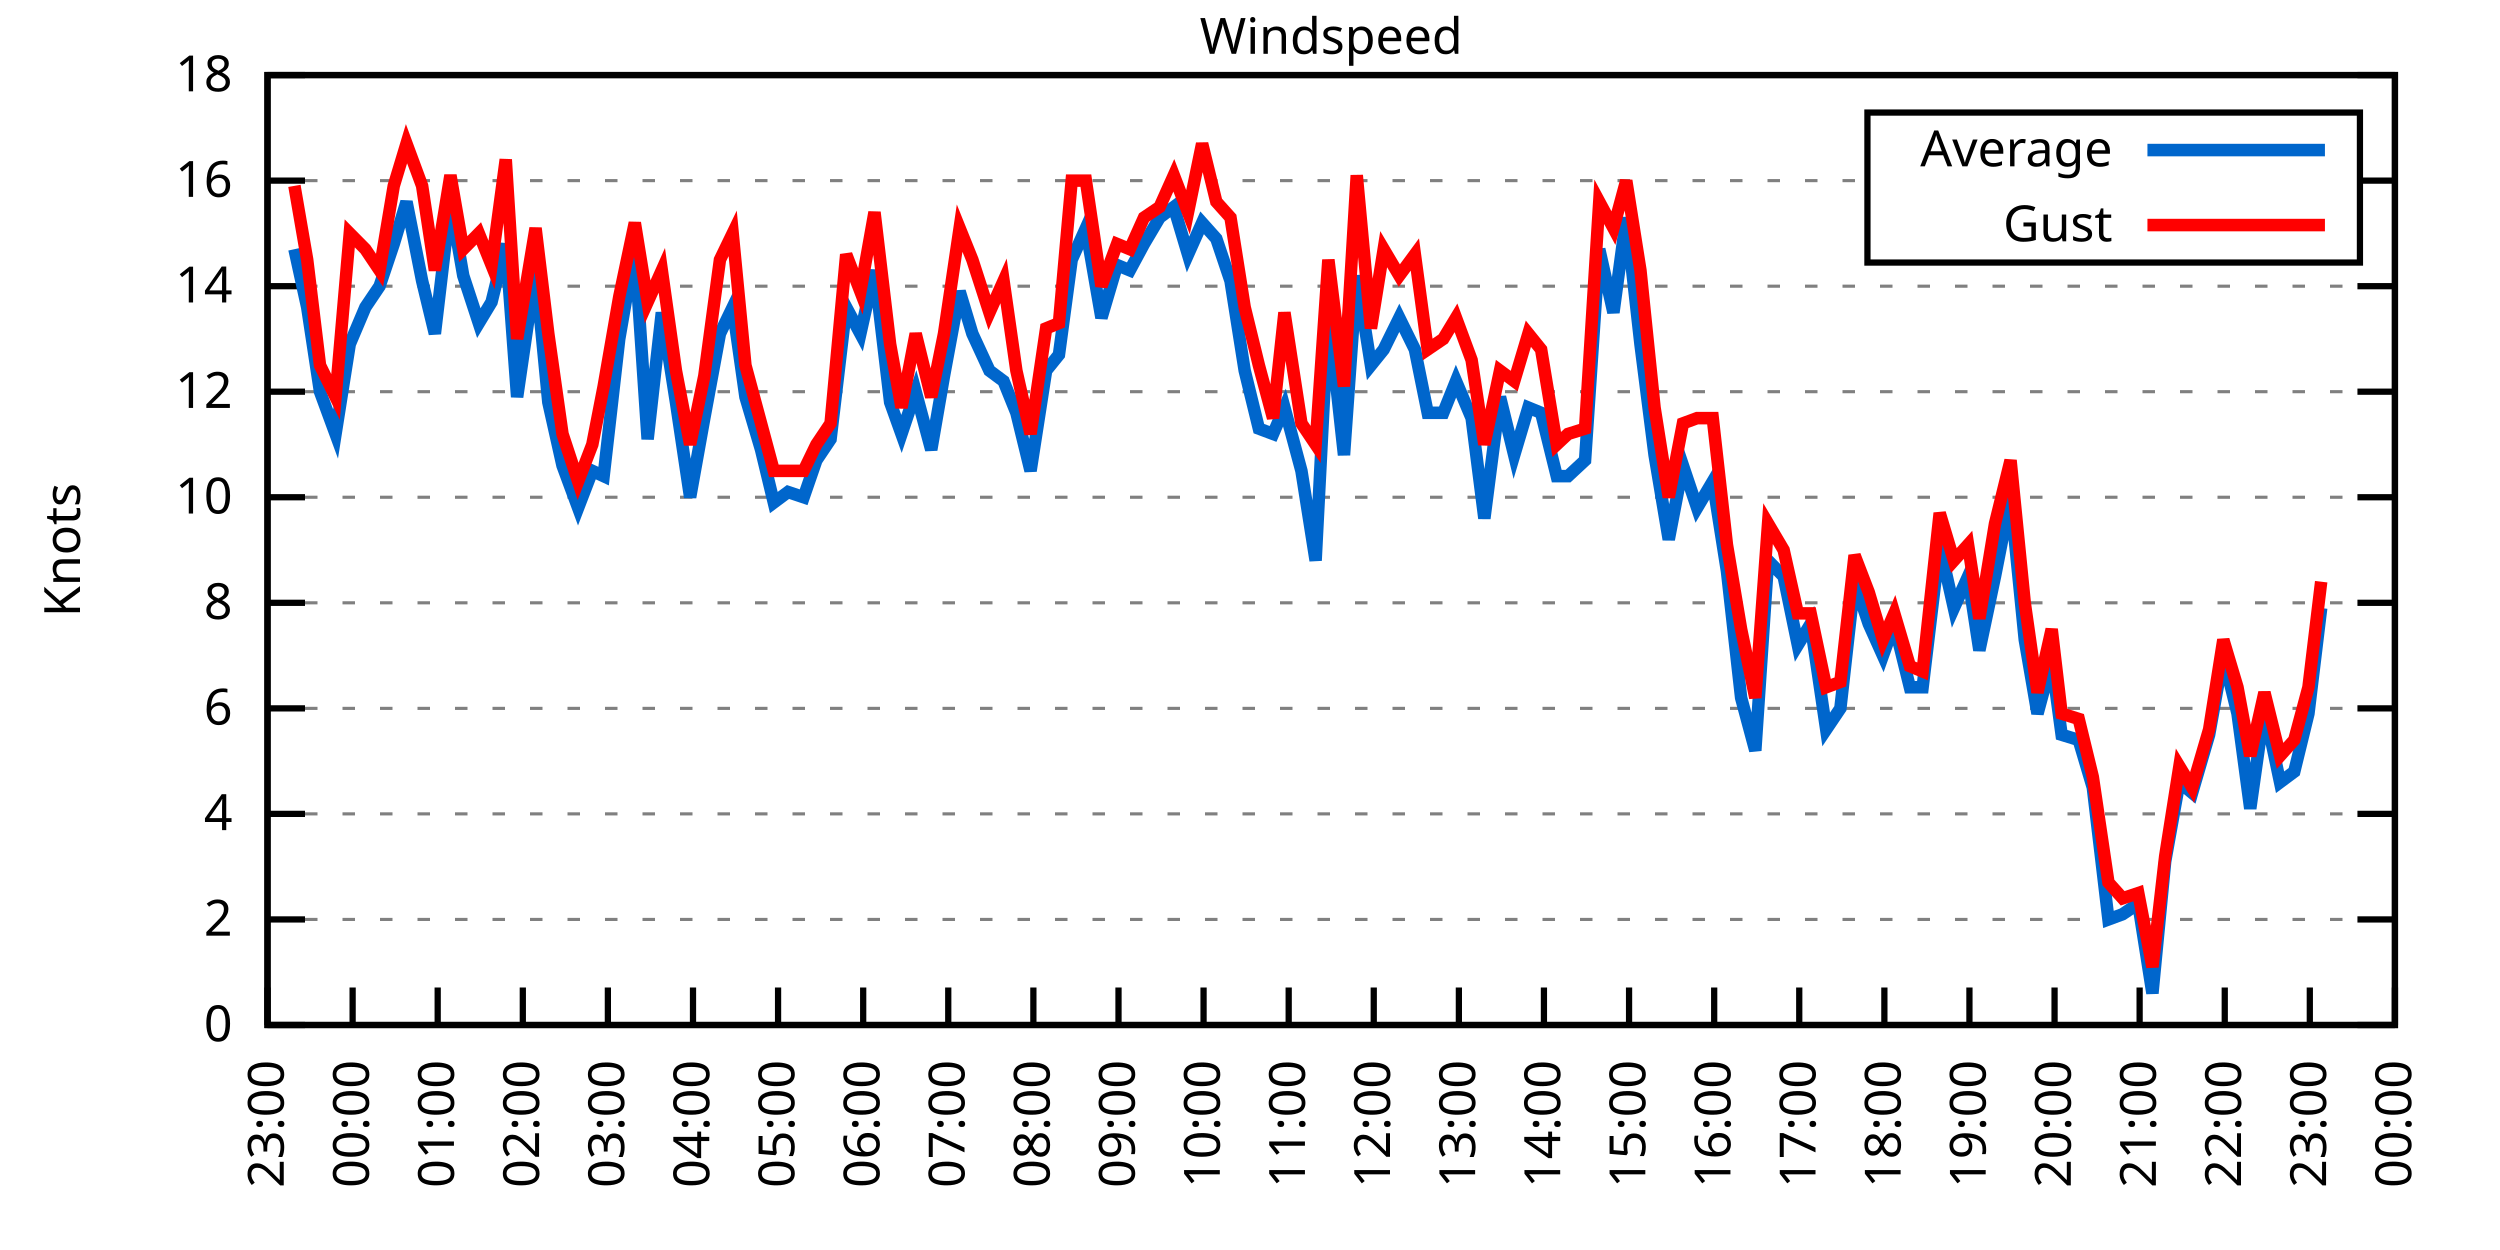
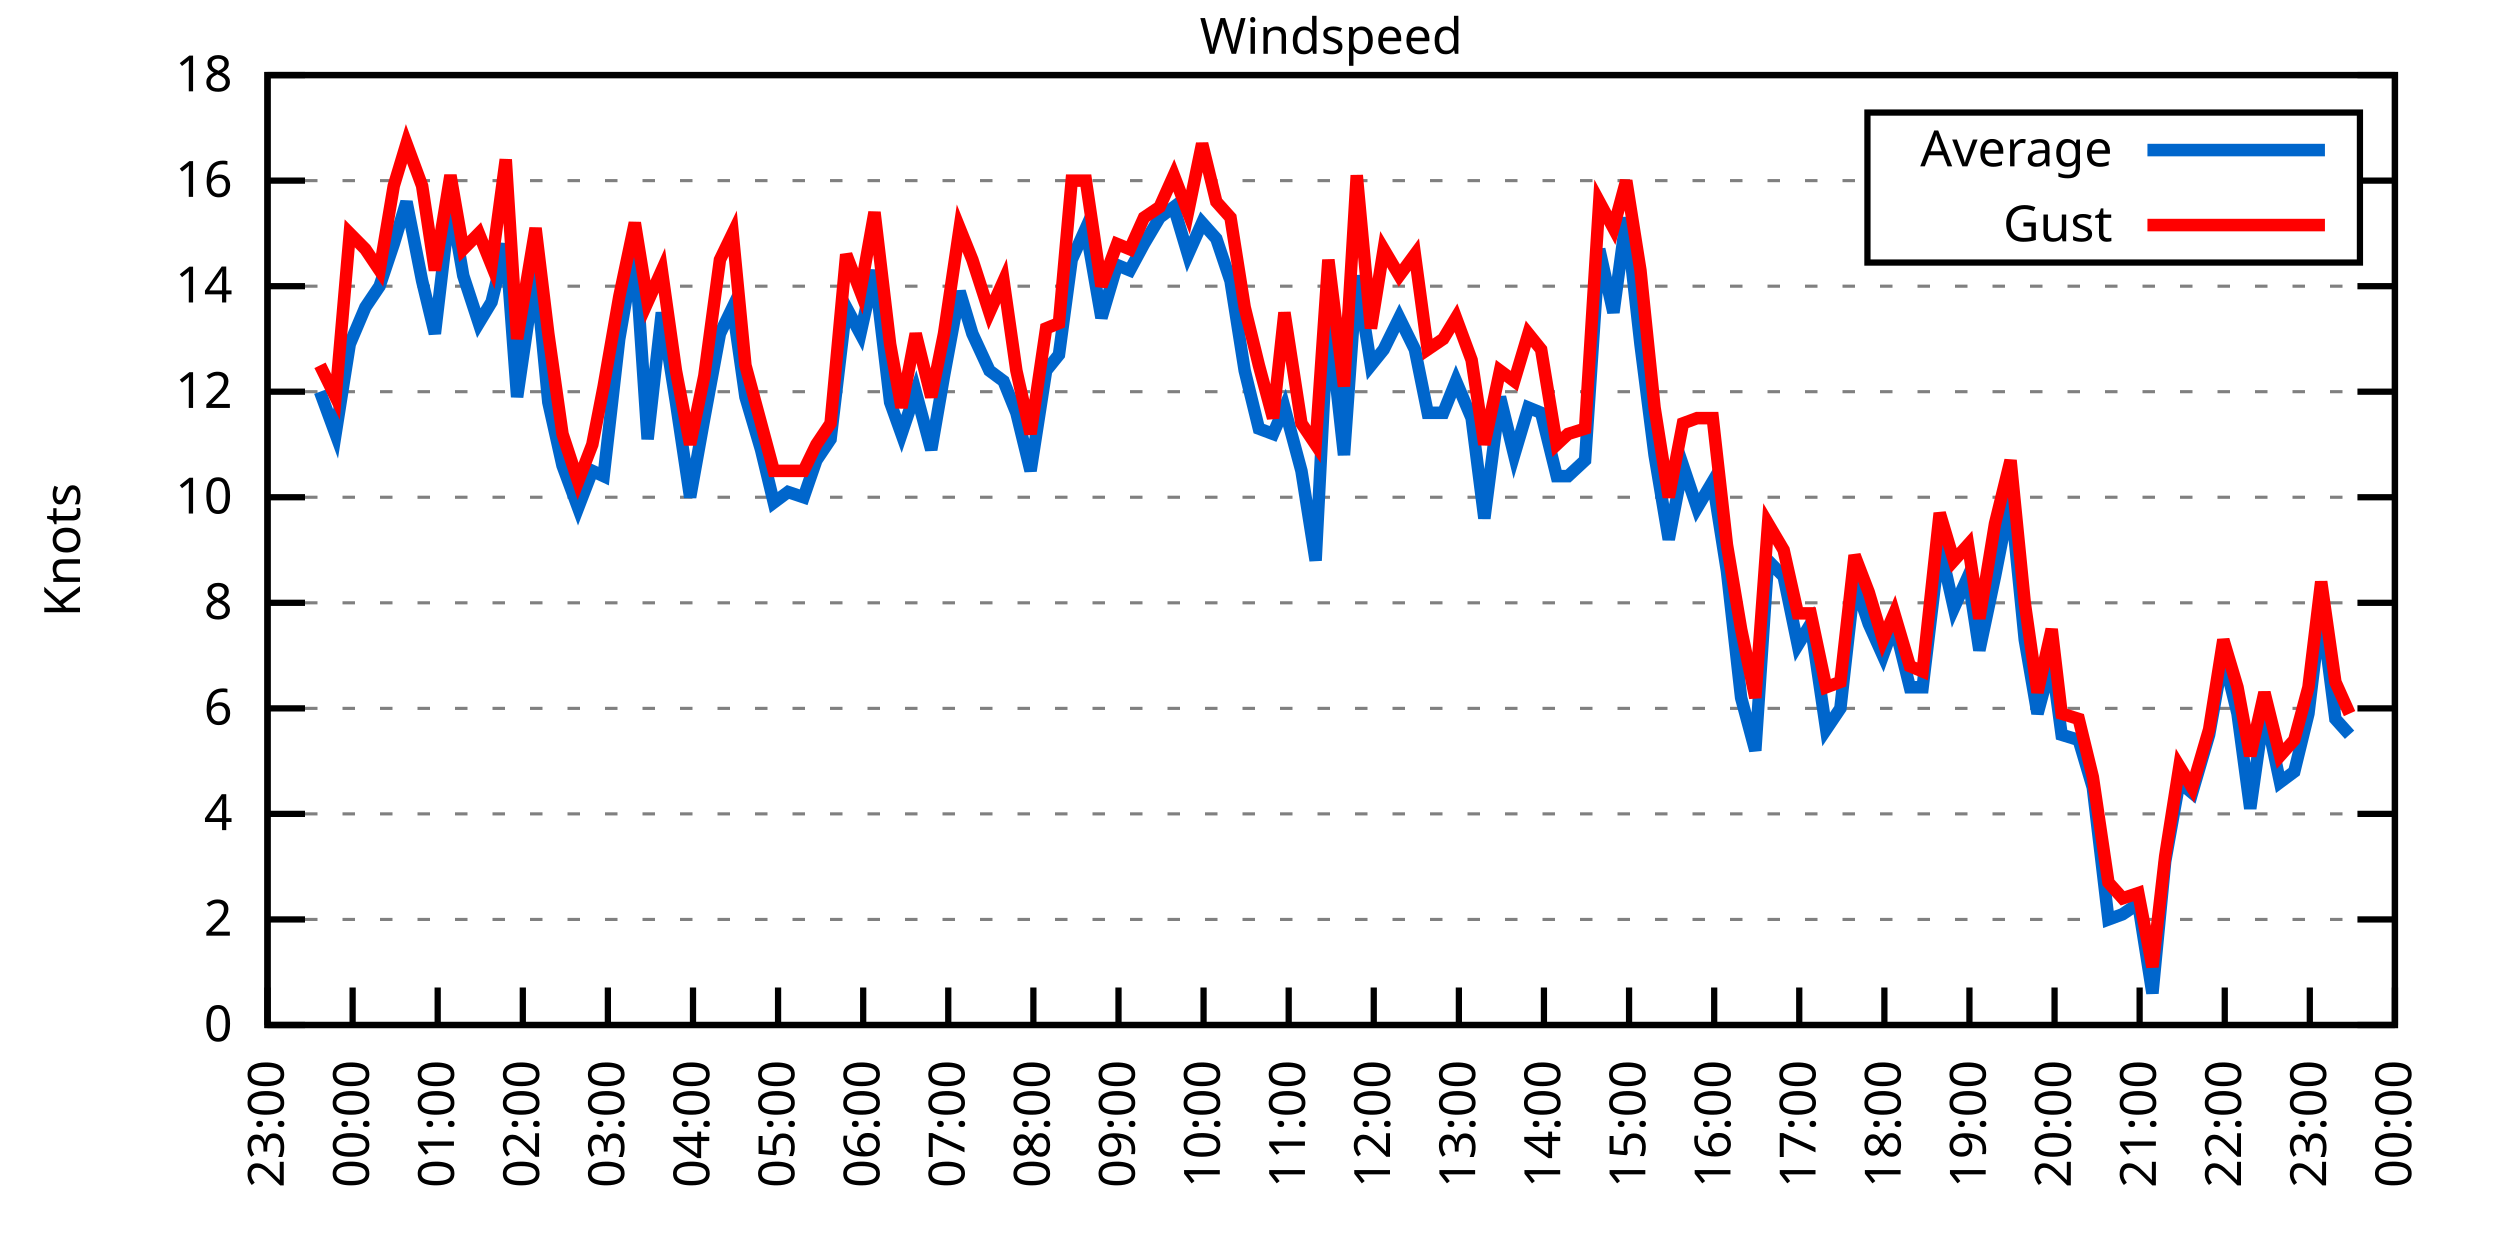
<svg xmlns="http://www.w3.org/2000/svg" xmlns:xlink="http://www.w3.org/1999/xlink" width="400" height="200" viewBox="0 0 400 200">
  <g id="gnuplot_canvas">
    <rect x="0" y="0" width="400" height="200" fill="none" />
    <defs>
      <circle id="gpDot" r="0.5" stroke-width="0.5" stroke="currentColor" />
      <path id="gpPt0" stroke-width="0.333" stroke="currentColor" d="M-1,0 h2 M0,-1 v2" />
      <path id="gpPt1" stroke-width="0.333" stroke="currentColor" d="M-1,-1 L1,1 M1,-1 L-1,1" />
      <path id="gpPt2" stroke-width="0.333" stroke="currentColor" d="M-1,0 L1,0 M0,-1 L0,1 M-1,-1 L1,1 M-1,1 L1,-1" />
      <rect id="gpPt3" stroke-width="0.333" stroke="currentColor" x="-1" y="-1" width="2" height="2" />
      <rect id="gpPt4" stroke-width="0.333" stroke="currentColor" fill="currentColor" x="-1" y="-1" width="2" height="2" />
      <circle id="gpPt5" stroke-width="0.333" stroke="currentColor" cx="0" cy="0" r="1" />
      <use xlink:href="#gpPt5" id="gpPt6" fill="currentColor" stroke="none" />
      <path id="gpPt7" stroke-width="0.333" stroke="currentColor" d="M0,-1.33 L-1.33,0.67 L1.33,0.67 z" />
      <use xlink:href="#gpPt7" id="gpPt8" fill="currentColor" stroke="none" />
      <use xlink:href="#gpPt7" id="gpPt9" stroke="currentColor" transform="rotate(180)" />
      <use xlink:href="#gpPt9" id="gpPt10" fill="currentColor" stroke="none" />
      <use xlink:href="#gpPt3" id="gpPt11" stroke="currentColor" transform="rotate(45)" />
      <use xlink:href="#gpPt11" id="gpPt12" fill="currentColor" stroke="none" />
      <path id="gpPt13" stroke-width="0.333" stroke="currentColor" d="M0,1.330 L1.265,0.411 L0.782,-1.067 L-0.782,-1.076 L-1.265,0.411 z" />
      <use xlink:href="#gpPt13" id="gpPt14" fill="currentColor" stroke="none" />
      <filter id="textbox" filterUnits="objectBoundingBox" x="0" y="0" height="1" width="1">
        <feFlood flood-color="white" flood-opacity="1" result="bgnd" />
        <feComposite in="SourceGraphic" in2="bgnd" operator="atop" />
      </filter>
      <filter id="greybox" filterUnits="objectBoundingBox" x="0" y="0" height="1" width="1">
        <feFlood flood-color="lightgrey" flood-opacity="1" result="grey" />
        <feComposite in="SourceGraphic" in2="grey" operator="atop" />
      </filter>
    </defs>
    <g fill="none" color="white" stroke="currentColor" stroke-width="1.00" stroke-linecap="butt" stroke-linejoin="miter">
</g>
    <g fill="none" color="black" stroke="currentColor" stroke-width="1.00" stroke-linecap="butt" stroke-linejoin="miter">
      <g stroke="none" shape-rendering="crispEdges">
        <polygon fill="rgb(255, 255, 255)" points="42.80,164.00 383.18,164.00 383.18,12.02 42.80,12.02 " />
      </g>
    </g>
    <g fill="none" color="black" stroke="currentColor" stroke-width="1.00" stroke-linecap="butt" stroke-linejoin="miter">
</g>
    <g fill="none" color="black" stroke="black" stroke-width="0.50" stroke-linecap="butt" stroke-linejoin="miter">
</g>
    <g fill="none" color="gray" stroke="currentColor" stroke-width="0.50" stroke-linecap="butt" stroke-linejoin="miter">
      <path stroke="gray" stroke-dasharray="2,4" class="gridline" d="M42.80,164.00 L383.19,164.00  " />
    </g>
    <g fill="none" color="gray" stroke="gray" stroke-width="1.00" stroke-linecap="butt" stroke-linejoin="miter">
</g>
    <g fill="none" color="black" stroke="currentColor" stroke-width="1.00" stroke-linecap="butt" stroke-linejoin="miter">
      <path stroke="black" d="M42.80,164.00 L48.80,164.00 M383.19,164.00 L377.19,164.00  " />
      <g transform="translate(37.20,166.60)" stroke="none" fill="black" font-family="Sans" font-size="8.00" text-anchor="end">
        <text>
          <tspan font-family="Sans"> 0</tspan>
        </text>
      </g>
    </g>
    <g fill="none" color="black" stroke="currentColor" stroke-width="1.00" stroke-linecap="butt" stroke-linejoin="miter">
</g>
    <g fill="none" color="black" stroke="black" stroke-width="0.50" stroke-linecap="butt" stroke-linejoin="miter">
</g>
    <g fill="none" color="gray" stroke="currentColor" stroke-width="0.50" stroke-linecap="butt" stroke-linejoin="miter">
      <path stroke="gray" stroke-dasharray="2,4" class="gridline" d="M42.80,147.11 L383.19,147.11  " />
    </g>
    <g fill="none" color="gray" stroke="gray" stroke-width="1.00" stroke-linecap="butt" stroke-linejoin="miter">
</g>
    <g fill="none" color="black" stroke="currentColor" stroke-width="1.00" stroke-linecap="butt" stroke-linejoin="miter">
      <path stroke="black" d="M42.80,147.11 L48.80,147.11 M383.19,147.11 L377.19,147.11  " />
      <g transform="translate(37.20,149.71)" stroke="none" fill="black" font-family="Sans" font-size="8.00" text-anchor="end">
        <text>
          <tspan font-family="Sans"> 2</tspan>
        </text>
      </g>
    </g>
    <g fill="none" color="black" stroke="currentColor" stroke-width="1.00" stroke-linecap="butt" stroke-linejoin="miter">
</g>
    <g fill="none" color="black" stroke="black" stroke-width="0.50" stroke-linecap="butt" stroke-linejoin="miter">
</g>
    <g fill="none" color="gray" stroke="currentColor" stroke-width="0.50" stroke-linecap="butt" stroke-linejoin="miter">
      <path stroke="gray" stroke-dasharray="2,4" class="gridline" d="M42.80,130.22 L383.19,130.22  " />
    </g>
    <g fill="none" color="gray" stroke="gray" stroke-width="1.00" stroke-linecap="butt" stroke-linejoin="miter">
</g>
    <g fill="none" color="black" stroke="currentColor" stroke-width="1.00" stroke-linecap="butt" stroke-linejoin="miter">
      <path stroke="black" d="M42.80,130.22 L48.80,130.22 M383.19,130.22 L377.19,130.22  " />
      <g transform="translate(37.20,132.82)" stroke="none" fill="black" font-family="Sans" font-size="8.00" text-anchor="end">
        <text>
          <tspan font-family="Sans"> 4</tspan>
        </text>
      </g>
    </g>
    <g fill="none" color="black" stroke="currentColor" stroke-width="1.00" stroke-linecap="butt" stroke-linejoin="miter">
</g>
    <g fill="none" color="black" stroke="black" stroke-width="0.50" stroke-linecap="butt" stroke-linejoin="miter">
</g>
    <g fill="none" color="gray" stroke="currentColor" stroke-width="0.50" stroke-linecap="butt" stroke-linejoin="miter">
      <path stroke="gray" stroke-dasharray="2,4" class="gridline" d="M42.80,113.34 L383.19,113.34  " />
    </g>
    <g fill="none" color="gray" stroke="gray" stroke-width="1.00" stroke-linecap="butt" stroke-linejoin="miter">
</g>
    <g fill="none" color="black" stroke="currentColor" stroke-width="1.00" stroke-linecap="butt" stroke-linejoin="miter">
      <path stroke="black" d="M42.80,113.34 L48.80,113.34 M383.19,113.34 L377.19,113.34  " />
      <g transform="translate(37.20,115.94)" stroke="none" fill="black" font-family="Sans" font-size="8.00" text-anchor="end">
        <text>
          <tspan font-family="Sans"> 6</tspan>
        </text>
      </g>
    </g>
    <g fill="none" color="black" stroke="currentColor" stroke-width="1.00" stroke-linecap="butt" stroke-linejoin="miter">
</g>
    <g fill="none" color="black" stroke="black" stroke-width="0.50" stroke-linecap="butt" stroke-linejoin="miter">
</g>
    <g fill="none" color="gray" stroke="currentColor" stroke-width="0.50" stroke-linecap="butt" stroke-linejoin="miter">
      <path stroke="gray" stroke-dasharray="2,4" class="gridline" d="M42.80,96.45 L383.19,96.45  " />
    </g>
    <g fill="none" color="gray" stroke="gray" stroke-width="1.00" stroke-linecap="butt" stroke-linejoin="miter">
</g>
    <g fill="none" color="black" stroke="currentColor" stroke-width="1.00" stroke-linecap="butt" stroke-linejoin="miter">
      <path stroke="black" d="M42.80,96.45 L48.80,96.45 M383.19,96.45 L377.19,96.45  " />
      <g transform="translate(37.20,99.05)" stroke="none" fill="black" font-family="Sans" font-size="8.00" text-anchor="end">
        <text>
          <tspan font-family="Sans"> 8</tspan>
        </text>
      </g>
    </g>
    <g fill="none" color="black" stroke="currentColor" stroke-width="1.00" stroke-linecap="butt" stroke-linejoin="miter">
</g>
    <g fill="none" color="black" stroke="black" stroke-width="0.50" stroke-linecap="butt" stroke-linejoin="miter">
</g>
    <g fill="none" color="gray" stroke="currentColor" stroke-width="0.50" stroke-linecap="butt" stroke-linejoin="miter">
      <path stroke="gray" stroke-dasharray="2,4" class="gridline" d="M42.80,79.56 L383.19,79.56  " />
    </g>
    <g fill="none" color="gray" stroke="gray" stroke-width="1.00" stroke-linecap="butt" stroke-linejoin="miter">
</g>
    <g fill="none" color="black" stroke="currentColor" stroke-width="1.00" stroke-linecap="butt" stroke-linejoin="miter">
      <path stroke="black" d="M42.80,79.56 L48.80,79.56 M383.19,79.56 L377.19,79.56  " />
      <g transform="translate(37.20,82.16)" stroke="none" fill="black" font-family="Sans" font-size="8.00" text-anchor="end">
        <text>
          <tspan font-family="Sans"> 10</tspan>
        </text>
      </g>
    </g>
    <g fill="none" color="black" stroke="currentColor" stroke-width="1.00" stroke-linecap="butt" stroke-linejoin="miter">
</g>
    <g fill="none" color="black" stroke="black" stroke-width="0.50" stroke-linecap="butt" stroke-linejoin="miter">
</g>
    <g fill="none" color="gray" stroke="currentColor" stroke-width="0.50" stroke-linecap="butt" stroke-linejoin="miter">
      <path stroke="gray" stroke-dasharray="2,4" class="gridline" d="M42.80,62.67 L383.19,62.67  " />
    </g>
    <g fill="none" color="gray" stroke="gray" stroke-width="1.00" stroke-linecap="butt" stroke-linejoin="miter">
</g>
    <g fill="none" color="black" stroke="currentColor" stroke-width="1.00" stroke-linecap="butt" stroke-linejoin="miter">
      <path stroke="black" d="M42.80,62.67 L48.80,62.67 M383.19,62.67 L377.19,62.67  " />
      <g transform="translate(37.20,65.27)" stroke="none" fill="black" font-family="Sans" font-size="8.00" text-anchor="end">
        <text>
          <tspan font-family="Sans"> 12</tspan>
        </text>
      </g>
    </g>
    <g fill="none" color="black" stroke="currentColor" stroke-width="1.00" stroke-linecap="butt" stroke-linejoin="miter">
</g>
    <g fill="none" color="black" stroke="black" stroke-width="0.50" stroke-linecap="butt" stroke-linejoin="miter">
</g>
    <g fill="none" color="gray" stroke="currentColor" stroke-width="0.50" stroke-linecap="butt" stroke-linejoin="miter">
      <path stroke="gray" stroke-dasharray="2,4" class="gridline" d="M42.80,45.79 L383.19,45.79  " />
    </g>
    <g fill="none" color="gray" stroke="gray" stroke-width="1.00" stroke-linecap="butt" stroke-linejoin="miter">
</g>
    <g fill="none" color="black" stroke="currentColor" stroke-width="1.00" stroke-linecap="butt" stroke-linejoin="miter">
      <path stroke="black" d="M42.80,45.79 L48.80,45.79 M383.19,45.79 L377.19,45.79  " />
      <g transform="translate(37.20,48.39)" stroke="none" fill="black" font-family="Sans" font-size="8.00" text-anchor="end">
        <text>
          <tspan font-family="Sans"> 14</tspan>
        </text>
      </g>
    </g>
    <g fill="none" color="black" stroke="currentColor" stroke-width="1.00" stroke-linecap="butt" stroke-linejoin="miter">
</g>
    <g fill="none" color="black" stroke="black" stroke-width="0.50" stroke-linecap="butt" stroke-linejoin="miter">
</g>
    <g fill="none" color="gray" stroke="currentColor" stroke-width="0.50" stroke-linecap="butt" stroke-linejoin="miter">
      <path stroke="gray" stroke-dasharray="2,4" class="gridline" d="M42.80,28.90 L298.79,28.90 M377.59,28.90 L383.19,28.90  " />
    </g>
    <g fill="none" color="gray" stroke="gray" stroke-width="1.00" stroke-linecap="butt" stroke-linejoin="miter">
</g>
    <g fill="none" color="black" stroke="currentColor" stroke-width="1.00" stroke-linecap="butt" stroke-linejoin="miter">
      <path stroke="black" d="M42.80,28.90 L48.80,28.90 M383.19,28.90 L377.19,28.90  " />
      <g transform="translate(37.20,31.50)" stroke="none" fill="black" font-family="Sans" font-size="8.00" text-anchor="end">
        <text>
          <tspan font-family="Sans"> 16</tspan>
        </text>
      </g>
    </g>
    <g fill="none" color="black" stroke="currentColor" stroke-width="1.00" stroke-linecap="butt" stroke-linejoin="miter">
</g>
    <g fill="none" color="black" stroke="black" stroke-width="0.50" stroke-linecap="butt" stroke-linejoin="miter">
</g>
    <g fill="none" color="gray" stroke="currentColor" stroke-width="0.50" stroke-linecap="butt" stroke-linejoin="miter">
      <path stroke="gray" stroke-dasharray="2,4" class="gridline" d="M42.80,12.01 L383.19,12.01  " />
    </g>
    <g fill="none" color="gray" stroke="gray" stroke-width="1.00" stroke-linecap="butt" stroke-linejoin="miter">
</g>
    <g fill="none" color="black" stroke="currentColor" stroke-width="1.00" stroke-linecap="butt" stroke-linejoin="miter">
      <path stroke="black" d="M42.80,12.01 L48.80,12.01 M383.19,12.01 L377.19,12.01  " />
      <g transform="translate(37.20,14.61)" stroke="none" fill="black" font-family="Sans" font-size="8.00" text-anchor="end">
        <text>
          <tspan font-family="Sans"> 18</tspan>
        </text>
      </g>
    </g>
    <g fill="none" color="black" stroke="currentColor" stroke-width="1.00" stroke-linecap="butt" stroke-linejoin="miter">
      <path stroke="black" d="M42.80,164.00 L42.80,158.00  " />
      <g transform="translate(45.40,169.60) rotate(270.00)" stroke="none" fill="black" font-family="Sans" font-size="8.00" text-anchor="end">
        <text>
          <tspan font-family="Sans">23:00</tspan>
        </text>
      </g>
    </g>
    <g fill="none" color="black" stroke="currentColor" stroke-width="1.00" stroke-linecap="butt" stroke-linejoin="miter">
      <path stroke="black" d="M56.42,164.00 L56.42,158.00  " />
      <g transform="translate(59.02,169.60) rotate(270.00)" stroke="none" fill="black" font-family="Sans" font-size="8.00" text-anchor="end">
        <text>
          <tspan font-family="Sans">00:00</tspan>
        </text>
      </g>
    </g>
    <g fill="none" color="black" stroke="currentColor" stroke-width="1.00" stroke-linecap="butt" stroke-linejoin="miter">
      <path stroke="black" d="M70.03,164.00 L70.03,158.00  " />
      <g transform="translate(72.63,169.60) rotate(270.00)" stroke="none" fill="black" font-family="Sans" font-size="8.00" text-anchor="end">
        <text>
          <tspan font-family="Sans">01:00</tspan>
        </text>
      </g>
    </g>
    <g fill="none" color="black" stroke="currentColor" stroke-width="1.00" stroke-linecap="butt" stroke-linejoin="miter">
      <path stroke="black" d="M83.65,164.00 L83.65,158.00  " />
      <g transform="translate(86.25,169.60) rotate(270.00)" stroke="none" fill="black" font-family="Sans" font-size="8.00" text-anchor="end">
        <text>
          <tspan font-family="Sans">02:00</tspan>
        </text>
      </g>
    </g>
    <g fill="none" color="black" stroke="currentColor" stroke-width="1.00" stroke-linecap="butt" stroke-linejoin="miter">
      <path stroke="black" d="M97.26,164.00 L97.26,158.00  " />
      <g transform="translate(99.86,169.60) rotate(270.00)" stroke="none" fill="black" font-family="Sans" font-size="8.00" text-anchor="end">
        <text>
          <tspan font-family="Sans">03:00</tspan>
        </text>
      </g>
    </g>
    <g fill="none" color="black" stroke="currentColor" stroke-width="1.00" stroke-linecap="butt" stroke-linejoin="miter">
      <path stroke="black" d="M110.88,164.00 L110.88,158.00  " />
      <g transform="translate(113.48,169.60) rotate(270.00)" stroke="none" fill="black" font-family="Sans" font-size="8.00" text-anchor="end">
        <text>
          <tspan font-family="Sans">04:00</tspan>
        </text>
      </g>
    </g>
    <g fill="none" color="black" stroke="currentColor" stroke-width="1.00" stroke-linecap="butt" stroke-linejoin="miter">
      <path stroke="black" d="M124.49,164.00 L124.49,158.00  " />
      <g transform="translate(127.09,169.60) rotate(270.00)" stroke="none" fill="black" font-family="Sans" font-size="8.00" text-anchor="end">
        <text>
          <tspan font-family="Sans">05:00</tspan>
        </text>
      </g>
    </g>
    <g fill="none" color="black" stroke="currentColor" stroke-width="1.00" stroke-linecap="butt" stroke-linejoin="miter">
      <path stroke="black" d="M138.11,164.00 L138.11,158.00  " />
      <g transform="translate(140.71,169.60) rotate(270.00)" stroke="none" fill="black" font-family="Sans" font-size="8.00" text-anchor="end">
        <text>
          <tspan font-family="Sans">06:00</tspan>
        </text>
      </g>
    </g>
    <g fill="none" color="black" stroke="currentColor" stroke-width="1.00" stroke-linecap="butt" stroke-linejoin="miter">
      <path stroke="black" d="M151.72,164.00 L151.72,158.00  " />
      <g transform="translate(154.32,169.60) rotate(270.00)" stroke="none" fill="black" font-family="Sans" font-size="8.00" text-anchor="end">
        <text>
          <tspan font-family="Sans">07:00</tspan>
        </text>
      </g>
    </g>
    <g fill="none" color="black" stroke="currentColor" stroke-width="1.00" stroke-linecap="butt" stroke-linejoin="miter">
      <path stroke="black" d="M165.34,164.00 L165.34,158.00  " />
      <g transform="translate(167.94,169.60) rotate(270.00)" stroke="none" fill="black" font-family="Sans" font-size="8.00" text-anchor="end">
        <text>
          <tspan font-family="Sans">08:00</tspan>
        </text>
      </g>
    </g>
    <g fill="none" color="black" stroke="currentColor" stroke-width="1.00" stroke-linecap="butt" stroke-linejoin="miter">
      <path stroke="black" d="M178.96,164.00 L178.96,158.00  " />
      <g transform="translate(181.56,169.60) rotate(270.00)" stroke="none" fill="black" font-family="Sans" font-size="8.00" text-anchor="end">
        <text>
          <tspan font-family="Sans">09:00</tspan>
        </text>
      </g>
    </g>
    <g fill="none" color="black" stroke="currentColor" stroke-width="1.00" stroke-linecap="butt" stroke-linejoin="miter">
      <path stroke="black" d="M192.57,164.00 L192.57,158.00  " />
      <g transform="translate(195.17,169.60) rotate(270.00)" stroke="none" fill="black" font-family="Sans" font-size="8.00" text-anchor="end">
        <text>
          <tspan font-family="Sans">10:00</tspan>
        </text>
      </g>
    </g>
    <g fill="none" color="black" stroke="currentColor" stroke-width="1.00" stroke-linecap="butt" stroke-linejoin="miter">
      <path stroke="black" d="M206.19,164.00 L206.19,158.00  " />
      <g transform="translate(208.79,169.60) rotate(270.00)" stroke="none" fill="black" font-family="Sans" font-size="8.00" text-anchor="end">
        <text>
          <tspan font-family="Sans">11:00</tspan>
        </text>
      </g>
    </g>
    <g fill="none" color="black" stroke="currentColor" stroke-width="1.00" stroke-linecap="butt" stroke-linejoin="miter">
      <path stroke="black" d="M219.80,164.00 L219.80,158.00  " />
      <g transform="translate(222.40,169.60) rotate(270.00)" stroke="none" fill="black" font-family="Sans" font-size="8.00" text-anchor="end">
        <text>
          <tspan font-family="Sans">12:00</tspan>
        </text>
      </g>
    </g>
    <g fill="none" color="black" stroke="currentColor" stroke-width="1.00" stroke-linecap="butt" stroke-linejoin="miter">
      <path stroke="black" d="M233.42,164.00 L233.42,158.00  " />
      <g transform="translate(236.02,169.60) rotate(270.00)" stroke="none" fill="black" font-family="Sans" font-size="8.00" text-anchor="end">
        <text>
          <tspan font-family="Sans">13:00</tspan>
        </text>
      </g>
    </g>
    <g fill="none" color="black" stroke="currentColor" stroke-width="1.00" stroke-linecap="butt" stroke-linejoin="miter">
      <path stroke="black" d="M247.03,164.00 L247.03,158.00  " />
      <g transform="translate(249.63,169.60) rotate(270.00)" stroke="none" fill="black" font-family="Sans" font-size="8.00" text-anchor="end">
        <text>
          <tspan font-family="Sans">14:00</tspan>
        </text>
      </g>
    </g>
    <g fill="none" color="black" stroke="currentColor" stroke-width="1.00" stroke-linecap="butt" stroke-linejoin="miter">
      <path stroke="black" d="M260.65,164.00 L260.65,158.00  " />
      <g transform="translate(263.25,169.60) rotate(270.00)" stroke="none" fill="black" font-family="Sans" font-size="8.00" text-anchor="end">
        <text>
          <tspan font-family="Sans">15:00</tspan>
        </text>
      </g>
    </g>
    <g fill="none" color="black" stroke="currentColor" stroke-width="1.00" stroke-linecap="butt" stroke-linejoin="miter">
      <path stroke="black" d="M274.27,164.00 L274.27,158.00  " />
      <g transform="translate(276.87,169.60) rotate(270.00)" stroke="none" fill="black" font-family="Sans" font-size="8.00" text-anchor="end">
        <text>
          <tspan font-family="Sans">16:00</tspan>
        </text>
      </g>
    </g>
    <g fill="none" color="black" stroke="currentColor" stroke-width="1.00" stroke-linecap="butt" stroke-linejoin="miter">
      <path stroke="black" d="M287.88,164.00 L287.88,158.00  " />
      <g transform="translate(290.48,169.60) rotate(270.00)" stroke="none" fill="black" font-family="Sans" font-size="8.00" text-anchor="end">
        <text>
          <tspan font-family="Sans">17:00</tspan>
        </text>
      </g>
    </g>
    <g fill="none" color="black" stroke="currentColor" stroke-width="1.00" stroke-linecap="butt" stroke-linejoin="miter">
      <path stroke="black" d="M301.50,164.00 L301.50,158.00  " />
      <g transform="translate(304.10,169.60) rotate(270.00)" stroke="none" fill="black" font-family="Sans" font-size="8.00" text-anchor="end">
        <text>
          <tspan font-family="Sans">18:00</tspan>
        </text>
      </g>
    </g>
    <g fill="none" color="black" stroke="currentColor" stroke-width="1.00" stroke-linecap="butt" stroke-linejoin="miter">
      <path stroke="black" d="M315.11,164.00 L315.11,158.00  " />
      <g transform="translate(317.71,169.60) rotate(270.00)" stroke="none" fill="black" font-family="Sans" font-size="8.00" text-anchor="end">
        <text>
          <tspan font-family="Sans">19:00</tspan>
        </text>
      </g>
    </g>
    <g fill="none" color="black" stroke="currentColor" stroke-width="1.00" stroke-linecap="butt" stroke-linejoin="miter">
      <path stroke="black" d="M328.73,164.00 L328.73,158.00  " />
      <g transform="translate(331.33,169.60) rotate(270.00)" stroke="none" fill="black" font-family="Sans" font-size="8.00" text-anchor="end">
        <text>
          <tspan font-family="Sans">20:00</tspan>
        </text>
      </g>
    </g>
    <g fill="none" color="black" stroke="currentColor" stroke-width="1.00" stroke-linecap="butt" stroke-linejoin="miter">
      <path stroke="black" d="M342.34,164.00 L342.34,158.00  " />
      <g transform="translate(344.94,169.60) rotate(270.00)" stroke="none" fill="black" font-family="Sans" font-size="8.00" text-anchor="end">
        <text>
          <tspan font-family="Sans">21:00</tspan>
        </text>
      </g>
    </g>
    <g fill="none" color="black" stroke="currentColor" stroke-width="1.00" stroke-linecap="butt" stroke-linejoin="miter">
      <path stroke="black" d="M355.96,164.00 L355.96,158.00  " />
      <g transform="translate(358.56,169.60) rotate(270.00)" stroke="none" fill="black" font-family="Sans" font-size="8.00" text-anchor="end">
        <text>
          <tspan font-family="Sans">22:00</tspan>
        </text>
      </g>
    </g>
    <g fill="none" color="black" stroke="currentColor" stroke-width="1.00" stroke-linecap="butt" stroke-linejoin="miter">
      <path stroke="black" d="M369.57,164.00 L369.57,158.00  " />
      <g transform="translate(372.17,169.60) rotate(270.00)" stroke="none" fill="black" font-family="Sans" font-size="8.00" text-anchor="end">
        <text>
          <tspan font-family="Sans">23:00</tspan>
        </text>
      </g>
    </g>
    <g fill="none" color="black" stroke="currentColor" stroke-width="1.00" stroke-linecap="butt" stroke-linejoin="miter">
      <path stroke="black" d="M383.19,164.00 L383.19,158.00  " />
      <g transform="translate(385.79,169.60) rotate(270.00)" stroke="none" fill="black" font-family="Sans" font-size="8.00" text-anchor="end">
        <text>
          <tspan font-family="Sans">00:00</tspan>
        </text>
      </g>
    </g>
    <g fill="none" color="black" stroke="currentColor" stroke-width="1.00" stroke-linecap="butt" stroke-linejoin="miter">
</g>
    <g fill="none" color="black" stroke="currentColor" stroke-width="1.00" stroke-linecap="butt" stroke-linejoin="miter">
      <path stroke="black" d="M42.80,12.01 L42.80,164.00 L383.19,164.00 L383.19,12.01 L42.80,12.01 Z  " />
    </g>
    <g fill="none" color="black" stroke="currentColor" stroke-width="1.00" stroke-linecap="butt" stroke-linejoin="miter">
</g>
    <g fill="none" color="black" stroke="currentColor" stroke-width="1.00" stroke-linecap="butt" stroke-linejoin="miter">
      <path stroke="black" d="M298.79,42.01 L298.79,18.01 L377.59,18.01 L377.59,42.01 L298.79,42.01 Z  " />
    </g>
    <g id="Windspeed_plot_1">
      <g fill="none" color="white" stroke="black" stroke-width="2.00" stroke-linecap="butt" stroke-linejoin="miter">
</g>
      <g fill="none" color="black" stroke="currentColor" stroke-width="2.00" stroke-linecap="butt" stroke-linejoin="miter">
        <g transform="translate(337.99,26.61)" stroke="none" fill="black" font-family="Sans" font-size="8.00" text-anchor="end">
          <text>
            <tspan font-family="Sans">Average</tspan>
          </text>
        </g>
      </g>
      <g fill="none" color="black" stroke="currentColor" stroke-width="2.00" stroke-linecap="butt" stroke-linejoin="miter">
-         <path stroke="rgb(  0, 102, 204)" d="M343.59,24.01 L371.99,24.01 M47.11,39.87 L49.15,49.16 L51.20,62.67 L53.69,69.43 L55.96,55.07 L58.46,49.16   L60.73,45.79 L63.00,39.03 L65.04,32.28 L67.54,44.94 L69.58,53.39 L72.07,32.28 L74.12,44.10 L76.61,51.70   L78.65,48.32 L80.92,39.03 L82.74,63.52 L85.69,43.25 L87.73,64.36 L90.00,74.49 L92.50,81.25 L94.77,75.34   L96.58,76.18 L99.08,54.23 L101.57,39.87 L103.62,70.27 L105.89,50.01 L108.15,64.36 L110.42,79.56 L112.69,66.90   L115.19,53.39 L117.23,49.16 L119.27,63.52 L121.77,71.96 L123.81,80.41 L126.08,78.72 L128.58,79.56 L130.62,73.65   L132.89,70.27 L135.39,49.16 L137.66,53.39 L139.92,43.25 L142.42,64.36 L144.24,69.43 L146.51,62.67 L149.00,71.96   L151.04,60.14 L153.54,46.63 L155.58,53.39 L158.31,59.30 L160.57,60.98 L162.62,66.05 L164.89,75.34 L167.38,59.30   L169.43,56.76 L171.47,41.56 L173.74,36.50 L176.23,50.85 L178.73,42.41 L180.77,43.25 L183.04,39.03 L185.54,34.81   L187.81,33.12 L190.08,40.72 L192.34,35.65 L194.61,38.19 L196.88,44.94 L199.15,59.30 L201.42,68.58 L203.69,69.43   L205.51,65.21 L208.23,75.34 L210.50,89.69 L212.54,50.01 L215.04,72.81 L217.08,44.10 L219.35,58.45 L221.39,55.92   L223.89,50.85 L226.38,55.92 L228.43,66.05 L230.92,66.05 L232.96,60.98 L235.46,66.90 L237.50,82.94 L240.00,63.52   L242.27,72.81 L244.54,65.21 L246.58,66.05 L249.08,76.18 L250.89,76.18 L253.61,73.65 L255.88,39.87 L258.15,50.01   L260.20,34.81 L262.47,55.07 L264.73,72.81 L267.00,86.32 L269.27,74.49 L271.54,81.25 L274.04,77.03 L276.31,91.38   L278.58,111.65 L280.85,120.09 L282.89,89.69 L285.38,92.23 L287.65,103.20 L289.70,99.83 L292.19,116.71 L294.46,113.34   L296.73,93.07 L299.00,99.83 L301.27,104.89 L303.08,99.83 L305.58,109.96 L307.62,109.96 L310.35,87.16 L312.62,97.29   L314.89,92.23 L316.70,104.05 L319.20,92.23 L321.69,79.56 L323.96,102.36 L326.00,114.18 L328.27,105.74 L329.86,117.56   L332.59,118.40 L334.85,126.00 L337.35,147.11 L339.62,146.27 L342.12,144.58 L344.39,158.93 L346.43,137.82 L348.70,125.16   L350.74,126.85 L353.46,117.56 L355.73,104.89 L358.00,114.18 L360.04,129.38 L362.31,113.34 L364.81,125.16 L367.08,123.47   L369.35,114.18 L371.39,97.29  " />
+         <path stroke="rgb(  0, 102, 204)" d="M343.59,24.01 L371.99,24.01 M51.20,62.67 L53.69,69.43 L55.96,55.07 L58.46,49.16 L60.73,45.79 L63.00,39.03   L65.04,32.28 L67.54,44.94 L69.58,53.39 L72.07,32.28 L74.12,44.10 L76.61,51.70 L78.65,48.32 L80.92,39.03   L82.74,63.52 L85.69,43.25 L87.73,64.36 L90.00,74.49 L92.50,81.25 L94.77,75.34 L96.58,76.18 L99.08,54.23   L101.57,39.87 L103.62,70.27 L105.89,50.01 L108.15,64.36 L110.42,79.56 L112.69,66.90 L115.19,53.39 L117.23,49.16   L119.27,63.52 L121.77,71.96 L123.81,80.41 L126.08,78.72 L128.58,79.56 L130.62,73.65 L132.89,70.27 L135.39,49.16   L137.66,53.39 L139.92,43.25 L142.42,64.36 L144.24,69.43 L146.51,62.67 L149.00,71.96 L151.04,60.14 L153.54,46.63   L155.58,53.39 L158.31,59.30 L160.57,60.98 L162.62,66.05 L164.89,75.34 L167.38,59.30 L169.43,56.76 L171.47,41.56   L173.74,36.50 L176.23,50.85 L178.73,42.41 L180.77,43.25 L183.04,39.03 L185.54,34.81 L187.81,33.12 L190.08,40.72   L192.34,35.65 L194.61,38.19 L196.88,44.94 L199.15,59.30 L201.42,68.58 L203.69,69.43 L205.51,65.21 L208.23,75.34   L210.50,89.69 L212.54,50.01 L215.04,72.81 L217.08,44.10 L219.35,58.45 L221.39,55.92 L223.89,50.85 L226.38,55.92   L228.43,66.05 L230.92,66.05 L232.96,60.98 L235.46,66.90 L237.50,82.94 L240.00,63.52 L242.27,72.81 L244.54,65.21   L246.58,66.05 L249.08,76.18 L250.89,76.18 L253.61,73.65 L255.88,39.87 L258.15,50.01 L260.20,34.81 L262.47,55.07   L264.73,72.81 L267.00,86.32 L269.27,74.49 L271.54,81.25 L274.04,77.03 L276.31,91.38 L278.58,111.65 L280.85,120.09   L282.89,89.69 L285.38,92.23 L287.65,103.20 L289.70,99.83 L292.19,116.71 L294.46,113.34 L296.73,93.07 L299.00,99.83   L301.27,104.89 L303.08,99.83 L305.58,109.96 L307.62,109.96 L310.35,87.16 L312.62,97.29 L314.89,92.23 L316.70,104.05   L319.20,92.23 L321.69,79.56 L323.96,102.36 L326.00,114.18 L328.27,105.74 L329.86,117.56 L332.59,118.40 L334.85,126.00   L337.35,147.11 L339.62,146.27 L342.12,144.58 L344.39,158.93 L346.43,137.82 L348.70,125.16 L350.74,126.85 L353.46,117.56   L355.73,104.89 L358.00,114.18 L360.04,129.38 L362.31,113.34 L364.81,125.16 L367.08,123.47 L369.35,114.18 L371.39,97.29   L373.66,115.03 L375.93,117.56  " />
      </g>
    </g>
    <g id="Windspeed_plot_2">
      <g fill="none" color="black" stroke="currentColor" stroke-width="2.00" stroke-linecap="butt" stroke-linejoin="miter">
        <g transform="translate(337.99,38.61)" stroke="none" fill="black" font-family="Sans" font-size="8.00" text-anchor="end">
          <text>
            <tspan font-family="Sans">Gust</tspan>
          </text>
        </g>
      </g>
      <g fill="none" color="black" stroke="currentColor" stroke-width="2.00" stroke-linecap="butt" stroke-linejoin="miter">
-         <path stroke="rgb(255,   0,   0)" d="M343.59,36.01 L371.99,36.01 M47.11,29.74 L49.15,41.56 L51.20,58.45 L53.69,63.52 L55.96,37.34 L58.46,39.87   L60.73,43.25 L63.00,29.74 L65.04,22.99 L67.54,29.74 L69.58,43.25 L72.07,28.05 L74.12,39.87 L76.61,37.34   L78.65,42.41 L80.92,25.52 L82.74,54.23 L85.69,36.50 L87.73,53.39 L90.00,69.43 L92.50,77.03 L94.77,71.12   L96.58,61.83 L99.08,47.47 L101.57,35.65 L103.62,48.32 L105.89,43.25 L108.15,59.30 L110.42,71.12 L112.69,60.14   L115.19,41.56 L117.23,37.34 L119.27,58.45 L121.77,67.74 L123.81,75.34 L126.08,75.34 L128.58,75.34 L130.62,71.12   L132.89,67.74 L135.39,40.72 L137.66,46.63 L139.92,33.96 L142.42,55.07 L144.24,65.21 L146.51,53.39 L149.00,63.52   L151.04,53.39 L153.54,36.50 L155.58,41.56 L158.31,50.01 L160.57,44.94 L162.62,59.30 L164.89,69.43 L167.38,52.54   L169.43,51.70 L171.47,28.90 L173.74,28.90 L176.23,45.79 L178.73,39.03 L180.77,39.87 L183.04,34.81 L185.54,33.12   L187.81,28.05 L190.08,33.96 L192.34,22.99 L194.61,32.28 L196.88,34.81 L199.15,49.16 L201.42,58.45 L203.69,66.90   L205.51,50.01 L208.23,67.74 L210.50,71.12 L212.54,41.56 L215.04,61.83 L217.08,28.05 L219.35,52.54 L221.39,39.87   L223.89,44.10 L226.38,40.72 L228.43,55.92 L230.92,54.23 L232.96,50.85 L235.46,57.61 L237.50,71.12 L240.00,59.30   L242.27,60.98 L244.54,53.39 L246.58,55.92 L249.08,71.12 L250.89,69.43 L253.61,68.58 L255.88,32.28 L258.15,36.50   L260.20,28.90 L262.47,43.25 L264.73,65.21 L267.00,79.56 L269.27,67.74 L271.54,66.90 L274.04,66.90 L276.31,87.16   L278.58,100.67 L280.85,111.65 L282.89,83.78 L285.38,88.00 L287.65,98.14 L289.70,98.14 L292.19,109.96 L294.46,109.11   L296.73,88.85 L299.00,94.76 L301.27,102.36 L303.08,98.14 L305.58,106.58 L307.62,107.43 L310.35,82.09 L312.62,89.69   L314.89,87.16 L316.70,98.98 L319.20,83.78 L321.69,73.65 L323.96,96.45 L326.00,110.80 L328.27,100.67 L329.86,114.18   L332.59,115.03 L334.85,124.31 L337.35,141.20 L339.62,143.73 L342.12,142.89 L344.39,154.71 L346.43,136.98 L348.70,122.62   L350.74,126.00 L353.46,116.71 L355.73,102.36 L358.00,109.96 L360.04,120.94 L362.31,110.80 L364.81,120.94 L367.08,118.40   L369.35,109.96 L371.39,93.07  " />
+         <path stroke="rgb(255,   0,   0)" d="M343.59,36.01 L371.99,36.01 M51.20,58.45 L53.69,63.52 L55.96,37.34 L58.46,39.87 L60.73,43.25 L63.00,29.74   L65.04,22.99 L67.54,29.74 L69.58,43.25 L72.07,28.05 L74.12,39.87 L76.61,37.34 L78.65,42.41 L80.92,25.52   L82.74,54.23 L85.69,36.50 L87.73,53.39 L90.00,69.43 L92.50,77.03 L94.77,71.12 L96.58,61.83 L99.08,47.47   L101.57,35.65 L103.62,48.32 L105.89,43.25 L108.15,59.30 L110.42,71.12 L112.69,60.14 L115.19,41.56 L117.23,37.34   L119.27,58.45 L121.77,67.74 L123.81,75.34 L126.08,75.34 L128.58,75.34 L130.62,71.12 L132.89,67.74 L135.39,40.72   L137.66,46.63 L139.92,33.96 L142.42,55.07 L144.24,65.21 L146.51,53.39 L149.00,63.52 L151.04,53.39 L153.54,36.50   L155.58,41.56 L158.31,50.01 L160.57,44.94 L162.62,59.30 L164.89,69.43 L167.38,52.54 L169.43,51.70 L171.47,28.90   L173.74,28.90 L176.23,45.79 L178.73,39.03 L180.77,39.87 L183.04,34.81 L185.54,33.12 L187.81,28.05 L190.08,33.96   L192.34,22.99 L194.61,32.28 L196.88,34.81 L199.15,49.16 L201.42,58.45 L203.69,66.90 L205.51,50.01 L208.23,67.74   L210.50,71.12 L212.54,41.56 L215.04,61.83 L217.08,28.05 L219.35,52.54 L221.39,39.87 L223.89,44.10 L226.38,40.72   L228.43,55.92 L230.92,54.23 L232.96,50.85 L235.46,57.61 L237.50,71.12 L240.00,59.30 L242.27,60.98 L244.54,53.39   L246.58,55.92 L249.08,71.12 L250.89,69.43 L253.61,68.58 L255.88,32.28 L258.15,36.50 L260.20,28.90 L262.47,43.25   L264.73,65.21 L267.00,79.56 L269.27,67.74 L271.54,66.90 L274.04,66.90 L276.31,87.16 L278.58,100.67 L280.85,111.65   L282.89,83.78 L285.38,88.00 L287.65,98.14 L289.70,98.14 L292.19,109.96 L294.46,109.11 L296.73,88.85 L299.00,94.76   L301.27,102.36 L303.08,98.14 L305.58,106.58 L307.62,107.43 L310.35,82.09 L312.62,89.69 L314.89,87.16 L316.70,98.98   L319.20,83.78 L321.69,73.65 L323.96,96.45 L326.00,110.80 L328.27,100.67 L329.86,114.18 L332.59,115.03 L334.85,124.31   L337.35,141.20 L339.62,143.73 L342.12,142.89 L344.39,154.71 L346.43,136.98 L348.70,122.62 L350.74,126.00 L353.46,116.71   L355.73,102.36 L358.00,109.96 L360.04,120.94 L362.31,110.80 L364.81,120.94 L367.08,118.40 L369.35,109.96 L371.39,93.07   L373.66,109.11 L375.93,114.18  " />
      </g>
    </g>
    <g fill="none" color="black" stroke="currentColor" stroke-width="2.00" stroke-linecap="butt" stroke-linejoin="miter">
</g>
    <g fill="none" color="black" stroke="black" stroke-width="1.00" stroke-linecap="butt" stroke-linejoin="miter">
</g>
    <g fill="none" color="black" stroke="currentColor" stroke-width="1.00" stroke-linecap="butt" stroke-linejoin="miter">
      <path stroke="black" d="M42.80,12.01 L42.80,164.00 L383.19,164.00 L383.19,12.01 L42.80,12.01 Z  " />
      <g transform="translate(12.80,88.01) rotate(270.00)" stroke="none" fill="black" font-family="Sans" font-size="8.00" text-anchor="middle">
        <text>
          <tspan font-family="Sans">Knots</tspan>
        </text>
      </g>
    </g>
    <g fill="none" color="black" stroke="currentColor" stroke-width="1.00" stroke-linecap="butt" stroke-linejoin="miter">
</g>
    <g fill="none" color="black" stroke="currentColor" stroke-width="1.00" stroke-linecap="butt" stroke-linejoin="miter">
      <g transform="translate(212.99,8.61)" stroke="none" fill="black" font-family="Sans" font-size="8.00" text-anchor="middle">
        <text>
          <tspan font-family="Sans">Windspeed</tspan>
        </text>
      </g>
    </g>
    <g fill="none" color="black" stroke="currentColor" stroke-width="1.00" stroke-linecap="butt" stroke-linejoin="miter">
</g>
  </g>
</svg>
